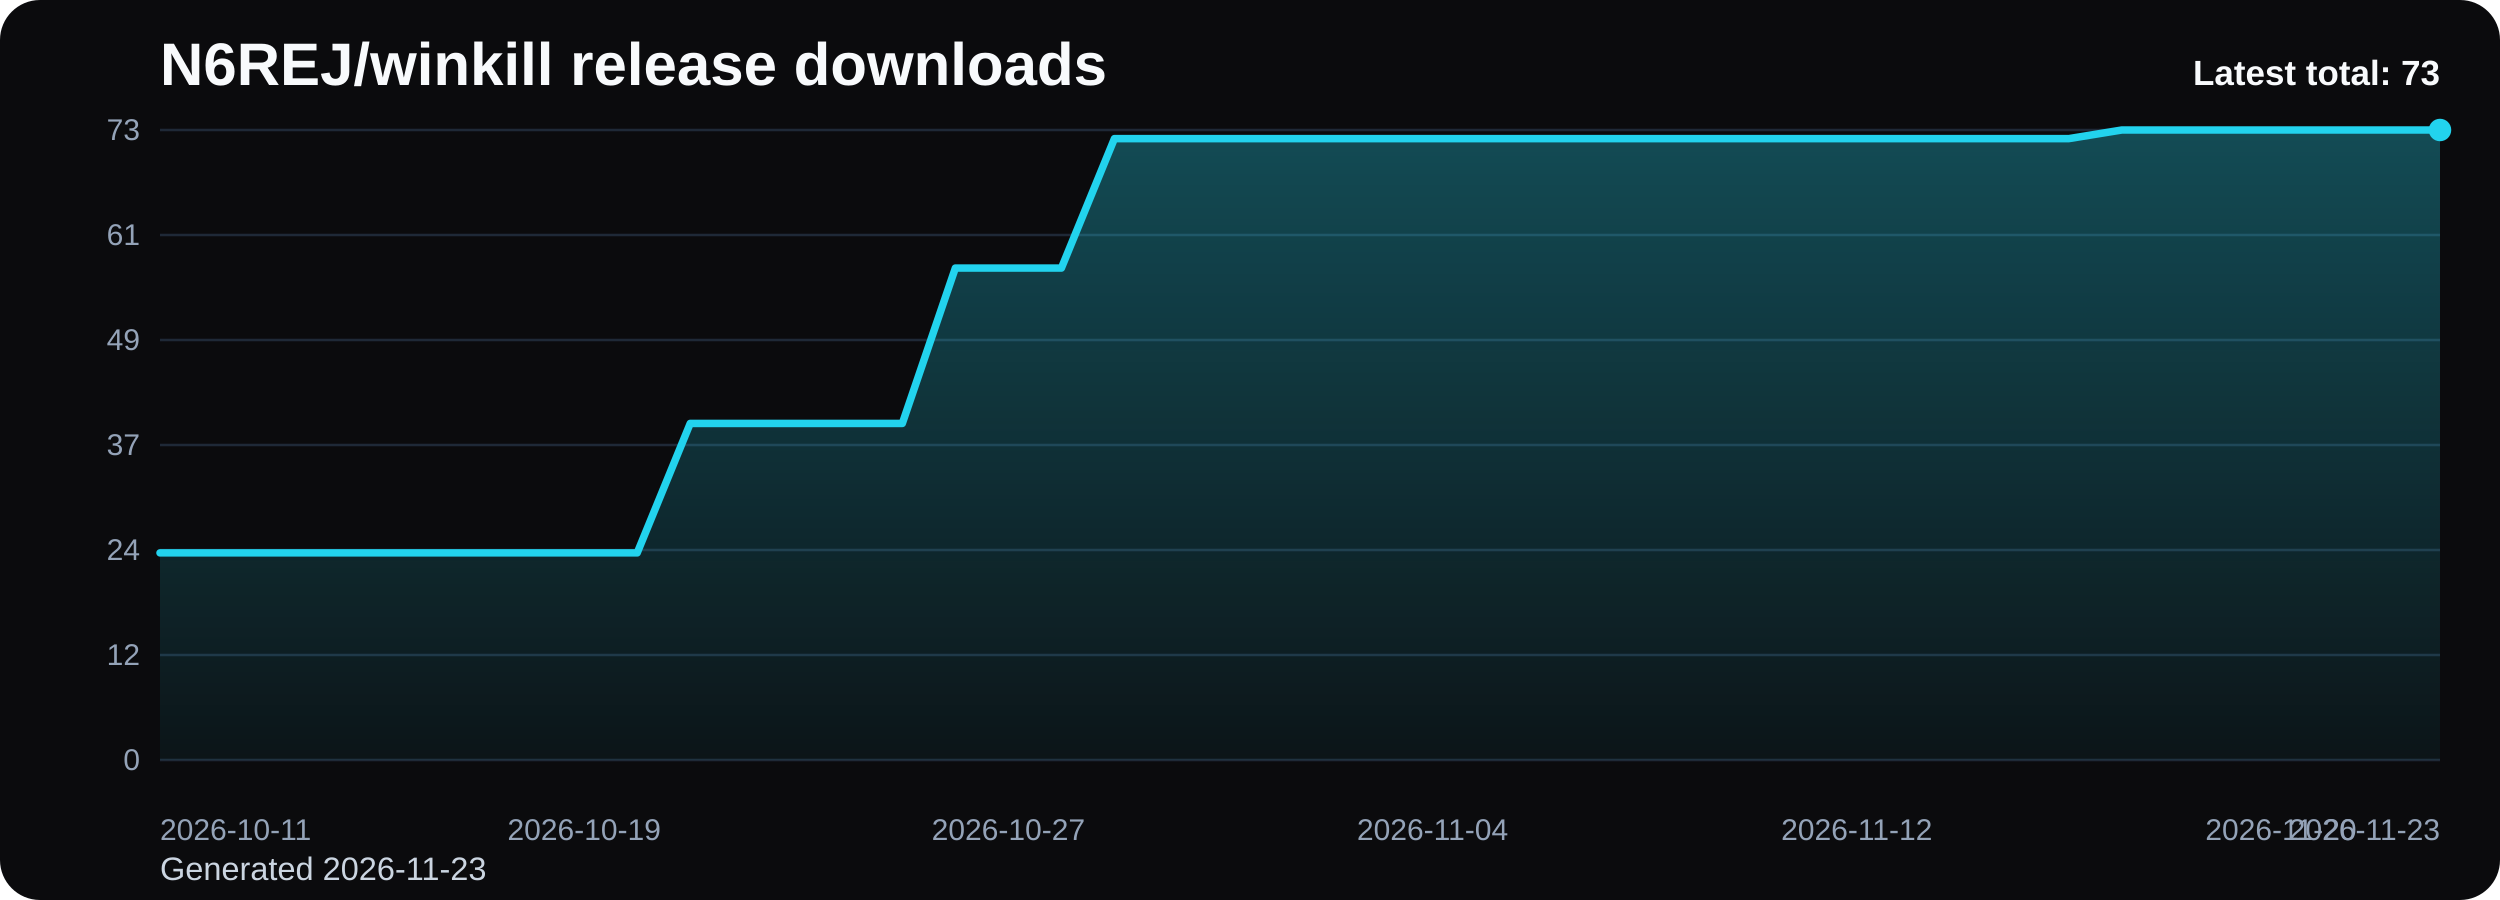
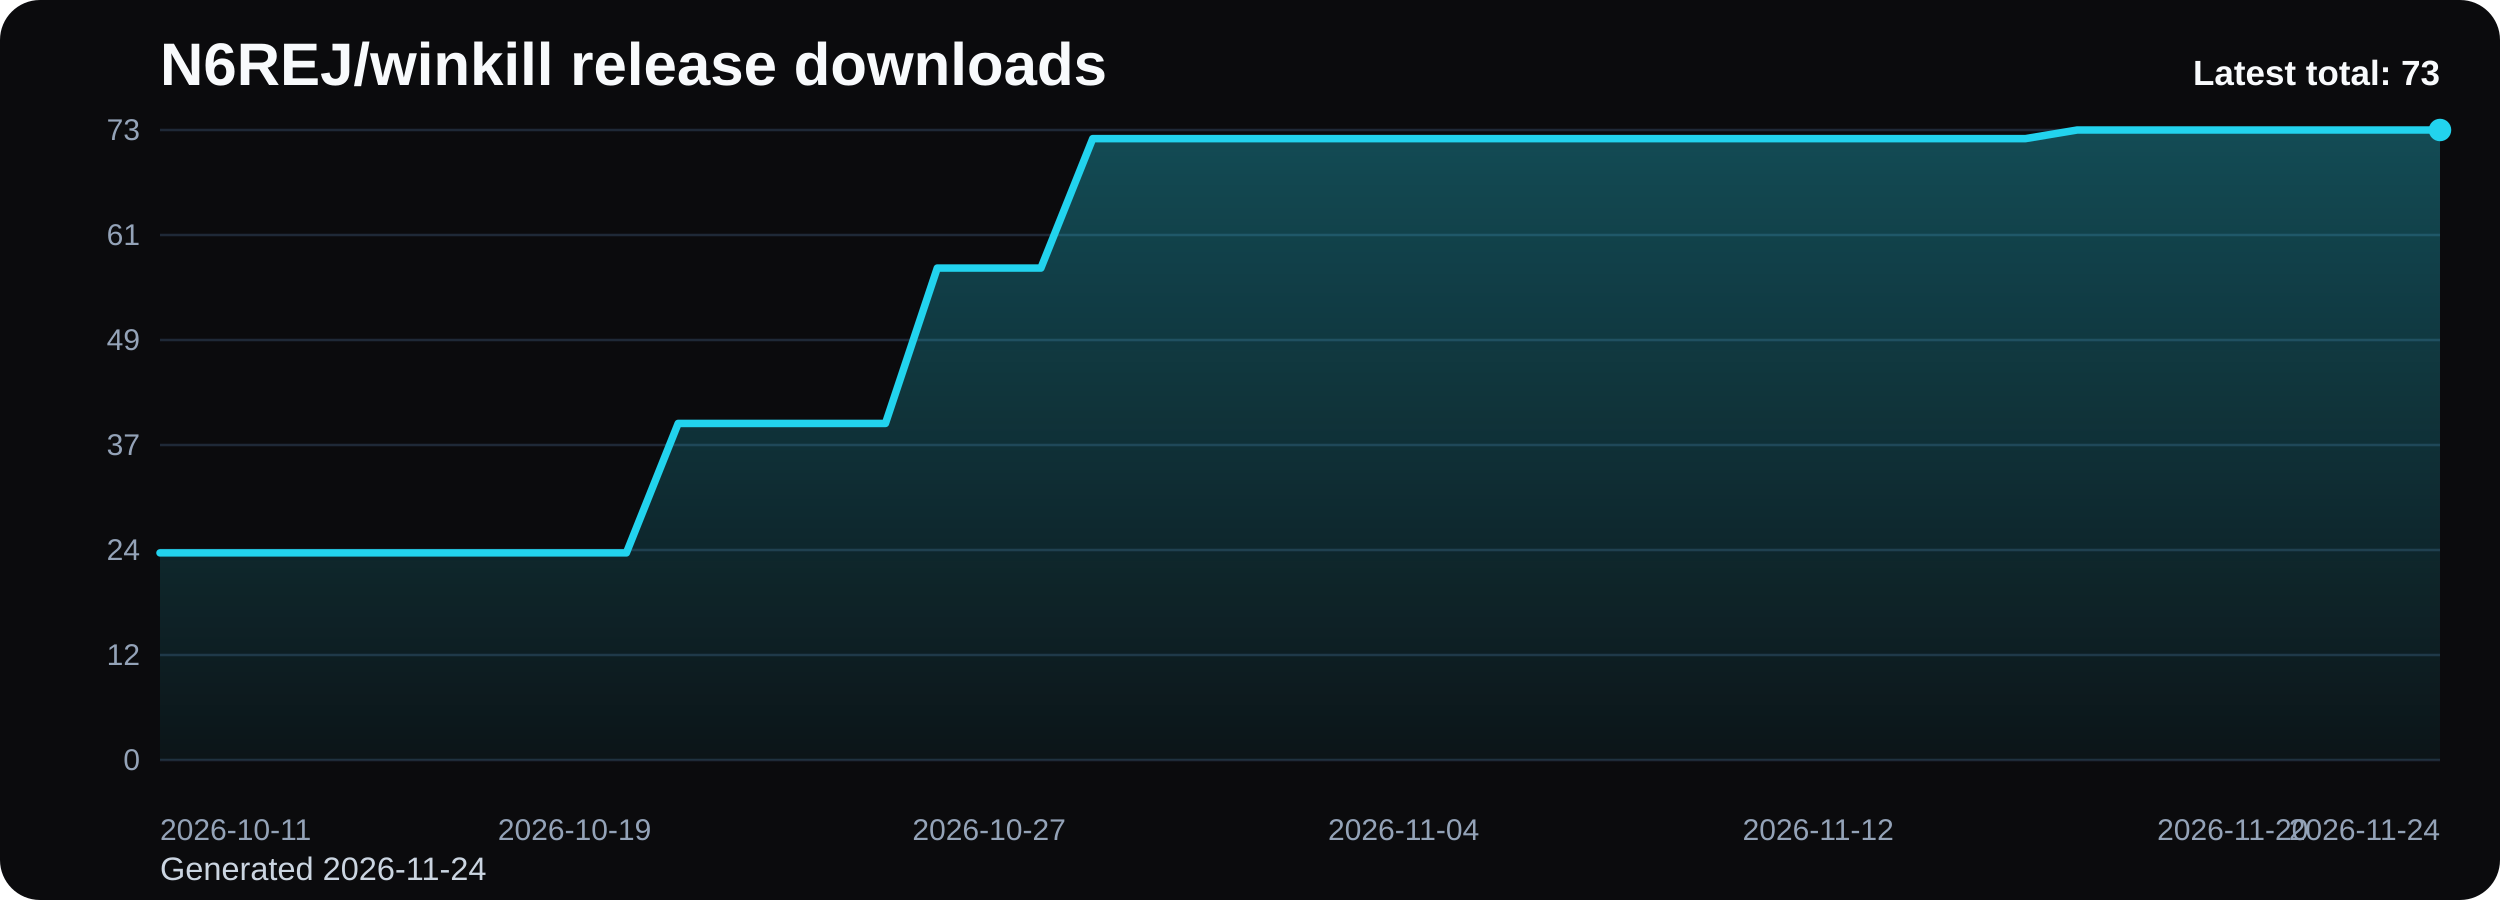
<svg xmlns="http://www.w3.org/2000/svg" viewBox="0 0 1000 360" role="img" aria-label="N6REJ/winkill release downloads chart">
  <defs>
    <linearGradient id="fill-total-trend-black" x1="0" y1="0" x2="0" y2="1">
      <stop offset="0%" stop-color="#22d3ee" stop-opacity="0.32" />
      <stop offset="100%" stop-color="#22d3ee" stop-opacity="0.05" />
    </linearGradient>
    <style>
      .bg { fill: #0b0b0d; }
      .title { font: 700 24px Arial, sans-serif; fill: #f8fafc; }
      .sub { font: 400 13px Arial, sans-serif; fill: #cbd5e1; }
      .grid { stroke: #1f2937; stroke-width: 1; }
      .axis { font: 400 12px Arial, sans-serif; fill: #94a3b8; }
      .line { fill: none; stroke: #22d3ee; stroke-width: 3; stroke-linecap: round; stroke-linejoin: round; }
      .dot { fill: #22d3ee; }
      .value { font: 600 11px Arial, sans-serif; fill: #cbd5e1; }
      .latest { font: 700 14px Arial, sans-serif; fill: #f8fafc; }
    </style>
  </defs>
  <rect class="bg" x="0" y="0" width="1000" height="360" rx="16" />
  <text class="title" x="64" y="34">N6REJ/winkill release downloads</text>
-   <text class="sub" x="64" y="352">Generated 2026-11-23</text>
+   <text class="sub" x="64" y="352">Generated 2026-11-24</text>
  <line x1="64" y1="52.00" x2="976" y2="52.00" class="grid" />
  <text x="56" y="56.00" text-anchor="end" class="axis">73</text>
  <line x1="64" y1="94.00" x2="976" y2="94.00" class="grid" />
  <text x="56" y="98.00" text-anchor="end" class="axis">61</text>
  <line x1="64" y1="136.00" x2="976" y2="136.00" class="grid" />
  <text x="56" y="140.00" text-anchor="end" class="axis">49</text>
  <line x1="64" y1="178.00" x2="976" y2="178.00" class="grid" />
  <text x="56" y="182.00" text-anchor="end" class="axis">37</text>
  <line x1="64" y1="220.00" x2="976" y2="220.00" class="grid" />
  <text x="56" y="224.00" text-anchor="end" class="axis">24</text>
  <line x1="64" y1="262.00" x2="976" y2="262.00" class="grid" />
  <text x="56" y="266.00" text-anchor="end" class="axis">12</text>
  <line x1="64" y1="304.00" x2="976" y2="304.00" class="grid" />
  <text x="56" y="308.00" text-anchor="end" class="axis">0</text>
-   <path d="M 64.00 304 L 64.00 221.15 L 85.21 221.15 L 106.42 221.15 L 127.63 221.15 L 148.84 221.15 L 170.05 221.15 L 191.26 221.15 L 212.47 221.15 L 233.67 221.15 L 254.88 221.15 L 276.09 169.37 L 297.30 169.37 L 318.51 169.37 L 339.72 169.37 L 360.93 169.37 L 382.14 107.23 L 403.35 107.23 L 424.56 107.23 L 445.77 55.45 L 466.98 55.45 L 488.19 55.45 L 509.40 55.45 L 530.60 55.45 L 551.81 55.45 L 573.02 55.45 L 594.23 55.45 L 615.44 55.45 L 636.65 55.45 L 657.86 55.45 L 679.07 55.45 L 700.28 55.45 L 721.49 55.45 L 742.70 55.45 L 763.91 55.45 L 785.12 55.45 L 806.33 55.45 L 827.53 55.45 L 848.74 52.00 L 869.95 52.00 L 891.16 52.00 L 912.37 52.00 L 933.58 52.00 L 954.79 52.00 L 976.00 52.00 L 976.00 304 Z" fill="url(#fill-total-trend-black)" />
-   <polyline class="line" points="64.00,221.15 85.21,221.15 106.42,221.15 127.63,221.15 148.84,221.15 170.05,221.15 191.26,221.15 212.47,221.15 233.67,221.15 254.88,221.15 276.09,169.37 297.30,169.37 318.51,169.37 339.72,169.37 360.93,169.37 382.14,107.23 403.35,107.23 424.56,107.23 445.77,55.45 466.98,55.45 488.19,55.45 509.40,55.45 530.60,55.45 551.81,55.45 573.02,55.45 594.23,55.45 615.44,55.45 636.65,55.45 657.86,55.45 679.07,55.45 700.28,55.45 721.49,55.45 742.70,55.45 763.91,55.45 785.12,55.45 806.33,55.45 827.53,55.45 848.74,52.00 869.95,52.00 891.16,52.00 912.37,52.00 933.58,52.00 954.79,52.00 976.00,52.00" />
+   <path d="M 64.00 304 L 64.00 221.15 L 84.73 221.15 L 105.45 221.15 L 126.18 221.15 L 146.91 221.15 L 167.64 221.15 L 188.36 221.15 L 209.09 221.15 L 229.82 221.15 L 250.55 221.15 L 271.27 169.37 L 292.00 169.37 L 312.73 169.37 L 333.45 169.37 L 354.18 169.37 L 374.91 107.23 L 395.64 107.23 L 416.36 107.23 L 437.09 55.45 L 457.82 55.45 L 478.55 55.45 L 499.27 55.45 L 520.00 55.45 L 540.73 55.45 L 561.45 55.45 L 582.18 55.45 L 602.91 55.45 L 623.64 55.45 L 644.36 55.45 L 665.09 55.45 L 685.82 55.45 L 706.55 55.45 L 727.27 55.45 L 748.00 55.45 L 768.73 55.45 L 789.45 55.45 L 810.18 55.45 L 830.91 52.00 L 851.64 52.00 L 872.36 52.00 L 893.09 52.00 L 913.82 52.00 L 934.55 52.00 L 955.27 52.00 L 976.00 52.00 L 976.00 304 Z" fill="url(#fill-total-trend-black)" />
+   <polyline class="line" points="64.00,221.15 84.73,221.15 105.45,221.15 126.18,221.15 146.91,221.15 167.64,221.15 188.36,221.15 209.09,221.15 229.82,221.15 250.55,221.15 271.27,169.37 292.00,169.37 312.73,169.37 333.45,169.37 354.18,169.37 374.91,107.23 395.64,107.23 416.36,107.23 437.09,55.45 457.82,55.45 478.55,55.45 499.27,55.45 520.00,55.45 540.73,55.45 561.45,55.45 582.18,55.45 602.91,55.45 623.64,55.45 644.36,55.45 665.09,55.45 685.82,55.45 706.55,55.45 727.27,55.45 748.00,55.45 768.73,55.45 789.45,55.45 810.18,55.45 830.91,52.00 851.64,52.00 872.36,52.00 893.09,52.00 913.82,52.00 934.55,52.00 955.27,52.00 976.00,52.00" />
  <circle class="dot" cx="976.00" cy="52.00" r="4.5" />
  <text class="axis" x="64.00" y="336" text-anchor="start">2026-10-11</text>
-   <text class="axis" x="233.67" y="336" text-anchor="middle">2026-10-19</text>
-   <text class="axis" x="403.35" y="336" text-anchor="middle">2026-10-27</text>
-   <text class="axis" x="573.02" y="336" text-anchor="middle">2026-11-04</text>
-   <text class="axis" x="742.70" y="336" text-anchor="middle">2026-11-12</text>
-   <text class="axis" x="912.37" y="336" text-anchor="middle">2026-11-20</text>
-   <text class="axis" x="976.00" y="336" text-anchor="end">2026-11-23</text>
+   <text class="axis" x="229.82" y="336" text-anchor="middle">2026-10-19</text>
+   <text class="axis" x="395.64" y="336" text-anchor="middle">2026-10-27</text>
+   <text class="axis" x="561.45" y="336" text-anchor="middle">2026-11-04</text>
+   <text class="axis" x="727.27" y="336" text-anchor="middle">2026-11-12</text>
+   <text class="axis" x="893.09" y="336" text-anchor="middle">2026-11-20</text>
+   <text class="axis" x="976.00" y="336" text-anchor="end">2026-11-24</text>
  <text class="latest" x="976" y="34" text-anchor="end">Latest total: 73</text>
</svg>
